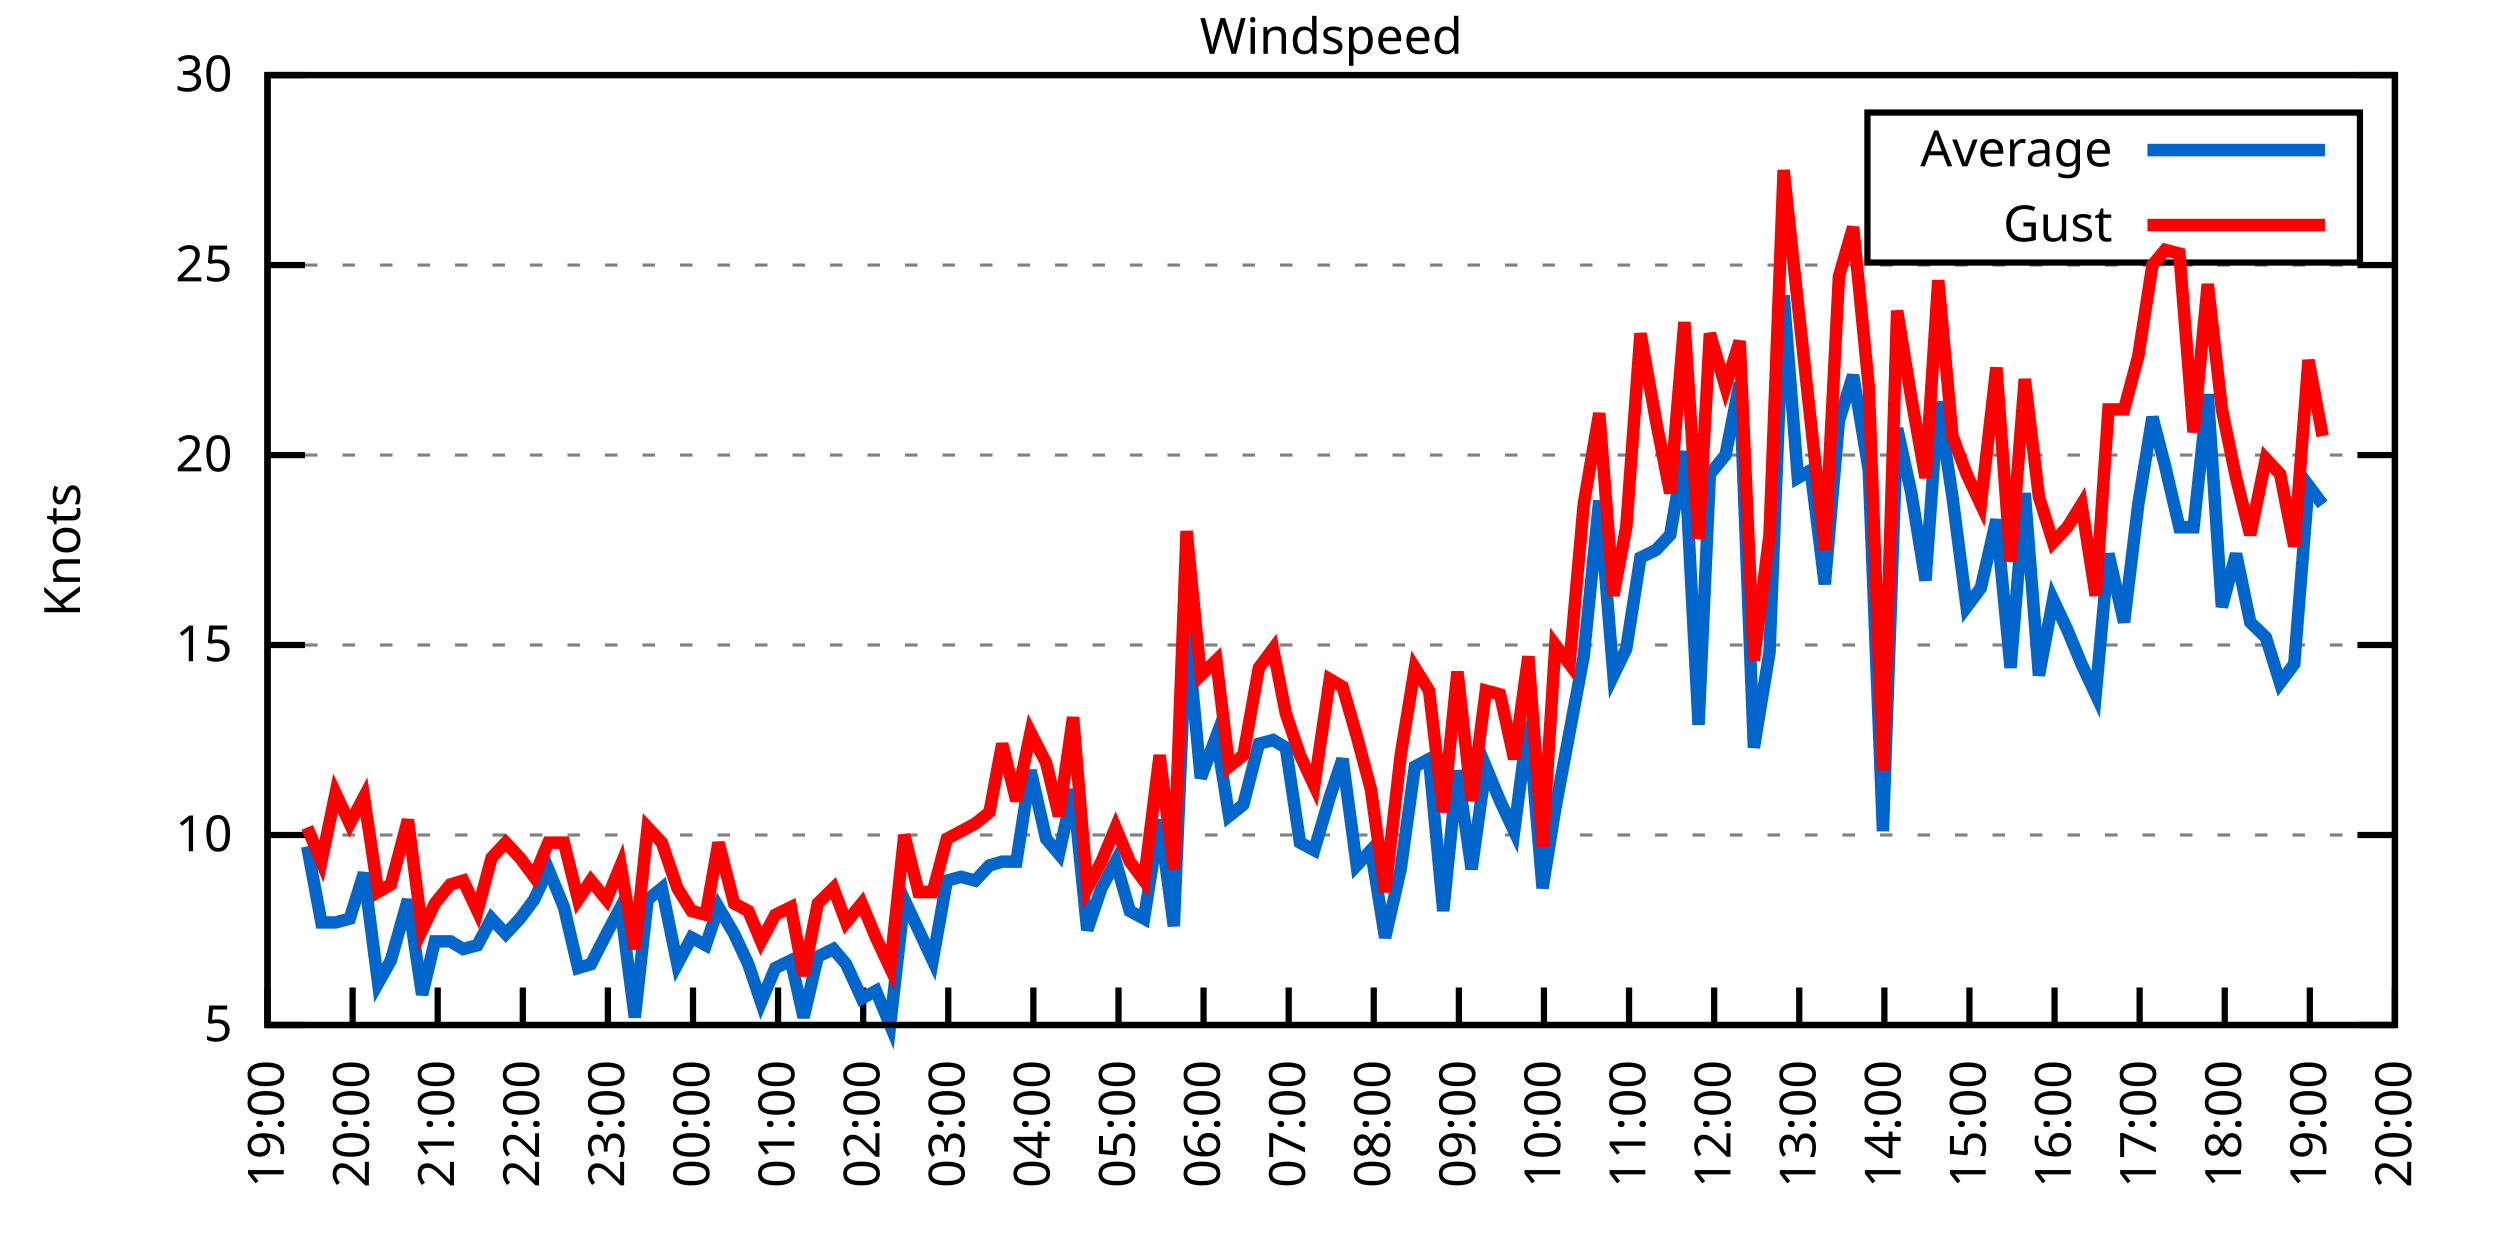
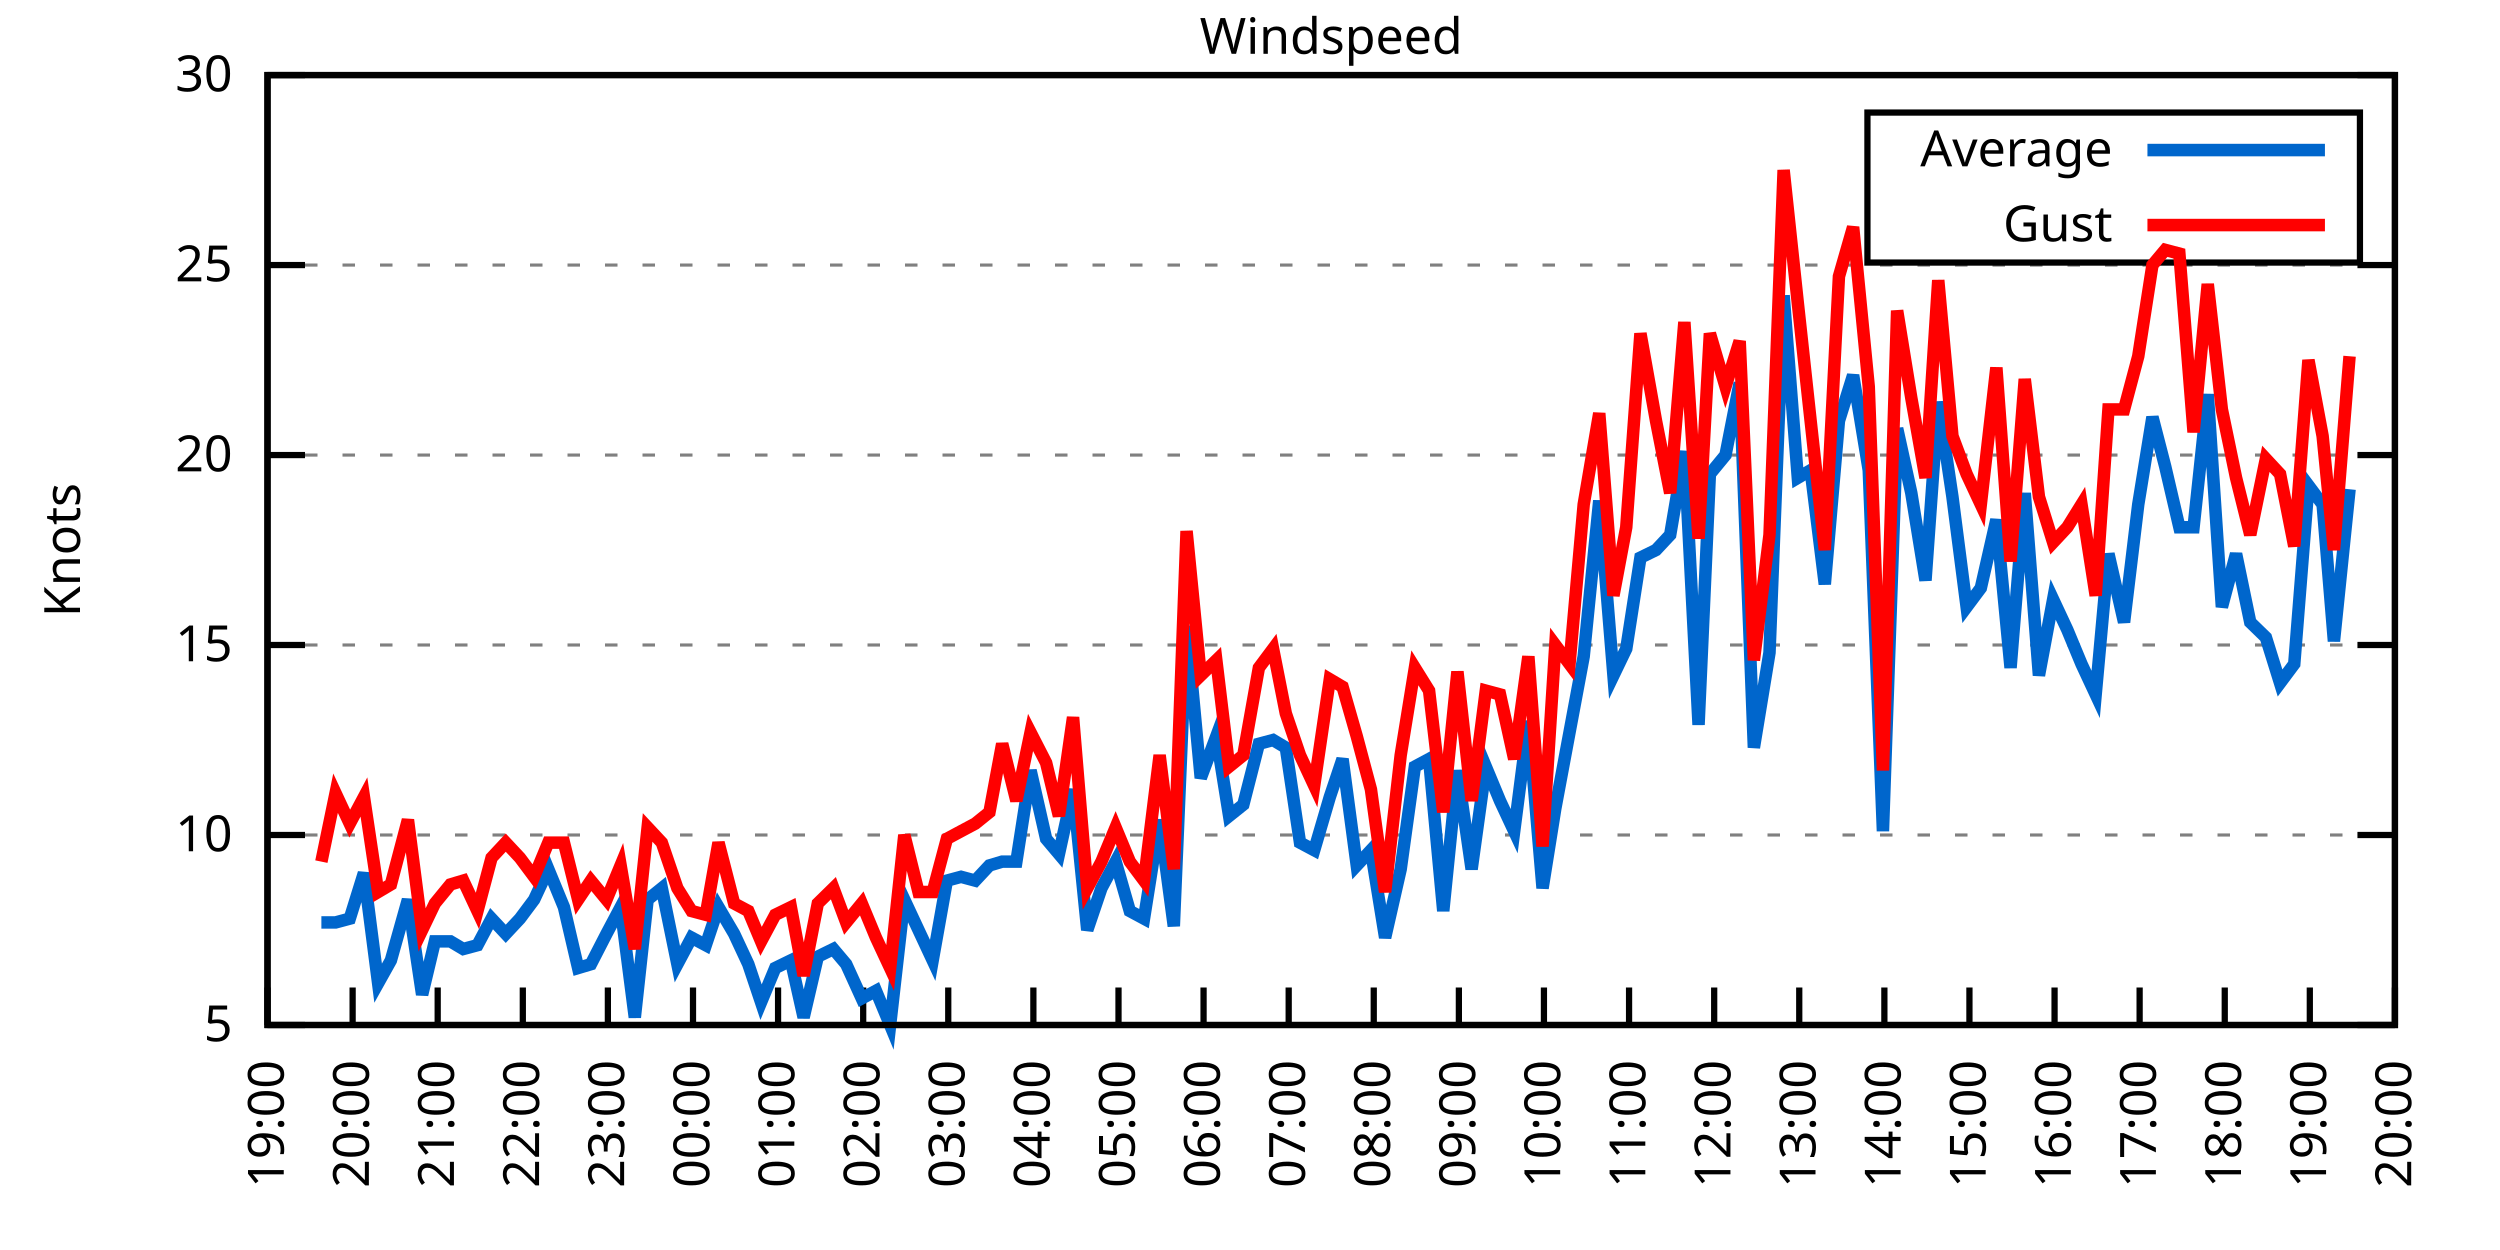
<svg xmlns="http://www.w3.org/2000/svg" xmlns:xlink="http://www.w3.org/1999/xlink" width="400" height="200" viewBox="0 0 400 200">
  <g id="gnuplot_canvas">
    <rect x="0" y="0" width="400" height="200" fill="none" />
    <defs>
      <circle id="gpDot" r="0.5" stroke-width="0.5" stroke="currentColor" />
      <path id="gpPt0" stroke-width="0.333" stroke="currentColor" d="M-1,0 h2 M0,-1 v2" />
      <path id="gpPt1" stroke-width="0.333" stroke="currentColor" d="M-1,-1 L1,1 M1,-1 L-1,1" />
      <path id="gpPt2" stroke-width="0.333" stroke="currentColor" d="M-1,0 L1,0 M0,-1 L0,1 M-1,-1 L1,1 M-1,1 L1,-1" />
      <rect id="gpPt3" stroke-width="0.333" stroke="currentColor" x="-1" y="-1" width="2" height="2" />
      <rect id="gpPt4" stroke-width="0.333" stroke="currentColor" fill="currentColor" x="-1" y="-1" width="2" height="2" />
      <circle id="gpPt5" stroke-width="0.333" stroke="currentColor" cx="0" cy="0" r="1" />
      <use xlink:href="#gpPt5" id="gpPt6" fill="currentColor" stroke="none" />
      <path id="gpPt7" stroke-width="0.333" stroke="currentColor" d="M0,-1.33 L-1.33,0.67 L1.33,0.67 z" />
      <use xlink:href="#gpPt7" id="gpPt8" fill="currentColor" stroke="none" />
      <use xlink:href="#gpPt7" id="gpPt9" stroke="currentColor" transform="rotate(180)" />
      <use xlink:href="#gpPt9" id="gpPt10" fill="currentColor" stroke="none" />
      <use xlink:href="#gpPt3" id="gpPt11" stroke="currentColor" transform="rotate(45)" />
      <use xlink:href="#gpPt11" id="gpPt12" fill="currentColor" stroke="none" />
      <path id="gpPt13" stroke-width="0.333" stroke="currentColor" d="M0,1.330 L1.265,0.411 L0.782,-1.067 L-0.782,-1.076 L-1.265,0.411 z" />
      <use xlink:href="#gpPt13" id="gpPt14" fill="currentColor" stroke="none" />
      <filter id="textbox" filterUnits="objectBoundingBox" x="0" y="0" height="1" width="1">
        <feFlood flood-color="white" flood-opacity="1" result="bgnd" />
        <feComposite in="SourceGraphic" in2="bgnd" operator="atop" />
      </filter>
      <filter id="greybox" filterUnits="objectBoundingBox" x="0" y="0" height="1" width="1">
        <feFlood flood-color="lightgrey" flood-opacity="1" result="grey" />
        <feComposite in="SourceGraphic" in2="grey" operator="atop" />
      </filter>
    </defs>
    <g fill="none" color="white" stroke="currentColor" stroke-width="1.00" stroke-linecap="butt" stroke-linejoin="miter">
</g>
    <g fill="none" color="black" stroke="currentColor" stroke-width="1.00" stroke-linecap="butt" stroke-linejoin="miter">
      <g stroke="none" shape-rendering="crispEdges">
        <polygon fill="rgb(255, 255, 255)" points="42.80,164.00 383.18,164.00 383.18,12.02 42.80,12.02 " />
      </g>
    </g>
    <g fill="none" color="black" stroke="currentColor" stroke-width="1.00" stroke-linecap="butt" stroke-linejoin="miter">
</g>
    <g fill="none" color="black" stroke="black" stroke-width="0.50" stroke-linecap="butt" stroke-linejoin="miter">
</g>
    <g fill="none" color="gray" stroke="currentColor" stroke-width="0.50" stroke-linecap="butt" stroke-linejoin="miter">
      <path stroke="gray" stroke-dasharray="2,4" class="gridline" d="M42.80,164.00 L383.19,164.00  " />
    </g>
    <g fill="none" color="gray" stroke="gray" stroke-width="1.00" stroke-linecap="butt" stroke-linejoin="miter">
</g>
    <g fill="none" color="black" stroke="currentColor" stroke-width="1.00" stroke-linecap="butt" stroke-linejoin="miter">
      <path stroke="black" d="M42.80,164.00 L48.80,164.00 M383.19,164.00 L377.19,164.00  " />
      <g transform="translate(37.20,166.60)" stroke="none" fill="black" font-family="Sans" font-size="8.00" text-anchor="end">
        <text>
          <tspan font-family="Sans"> 5</tspan>
        </text>
      </g>
    </g>
    <g fill="none" color="black" stroke="currentColor" stroke-width="1.00" stroke-linecap="butt" stroke-linejoin="miter">
</g>
    <g fill="none" color="black" stroke="black" stroke-width="0.50" stroke-linecap="butt" stroke-linejoin="miter">
</g>
    <g fill="none" color="gray" stroke="currentColor" stroke-width="0.50" stroke-linecap="butt" stroke-linejoin="miter">
      <path stroke="gray" stroke-dasharray="2,4" class="gridline" d="M42.80,133.60 L383.19,133.60  " />
    </g>
    <g fill="none" color="gray" stroke="gray" stroke-width="1.00" stroke-linecap="butt" stroke-linejoin="miter">
</g>
    <g fill="none" color="black" stroke="currentColor" stroke-width="1.00" stroke-linecap="butt" stroke-linejoin="miter">
      <path stroke="black" d="M42.80,133.60 L48.80,133.60 M383.19,133.60 L377.19,133.60  " />
      <g transform="translate(37.20,136.20)" stroke="none" fill="black" font-family="Sans" font-size="8.00" text-anchor="end">
        <text>
          <tspan font-family="Sans"> 10</tspan>
        </text>
      </g>
    </g>
    <g fill="none" color="black" stroke="currentColor" stroke-width="1.00" stroke-linecap="butt" stroke-linejoin="miter">
</g>
    <g fill="none" color="black" stroke="black" stroke-width="0.50" stroke-linecap="butt" stroke-linejoin="miter">
</g>
    <g fill="none" color="gray" stroke="currentColor" stroke-width="0.50" stroke-linecap="butt" stroke-linejoin="miter">
      <path stroke="gray" stroke-dasharray="2,4" class="gridline" d="M42.80,103.20 L383.19,103.20  " />
    </g>
    <g fill="none" color="gray" stroke="gray" stroke-width="1.00" stroke-linecap="butt" stroke-linejoin="miter">
</g>
    <g fill="none" color="black" stroke="currentColor" stroke-width="1.00" stroke-linecap="butt" stroke-linejoin="miter">
      <path stroke="black" d="M42.80,103.20 L48.80,103.20 M383.19,103.20 L377.19,103.20  " />
      <g transform="translate(37.20,105.80)" stroke="none" fill="black" font-family="Sans" font-size="8.00" text-anchor="end">
        <text>
          <tspan font-family="Sans"> 15</tspan>
        </text>
      </g>
    </g>
    <g fill="none" color="black" stroke="currentColor" stroke-width="1.00" stroke-linecap="butt" stroke-linejoin="miter">
</g>
    <g fill="none" color="black" stroke="black" stroke-width="0.50" stroke-linecap="butt" stroke-linejoin="miter">
</g>
    <g fill="none" color="gray" stroke="currentColor" stroke-width="0.50" stroke-linecap="butt" stroke-linejoin="miter">
      <path stroke="gray" stroke-dasharray="2,4" class="gridline" d="M42.80,72.81 L383.19,72.81  " />
    </g>
    <g fill="none" color="gray" stroke="gray" stroke-width="1.00" stroke-linecap="butt" stroke-linejoin="miter">
</g>
    <g fill="none" color="black" stroke="currentColor" stroke-width="1.00" stroke-linecap="butt" stroke-linejoin="miter">
      <path stroke="black" d="M42.80,72.81 L48.80,72.81 M383.19,72.81 L377.19,72.81  " />
      <g transform="translate(37.20,75.41)" stroke="none" fill="black" font-family="Sans" font-size="8.00" text-anchor="end">
        <text>
          <tspan font-family="Sans"> 20</tspan>
        </text>
      </g>
    </g>
    <g fill="none" color="black" stroke="currentColor" stroke-width="1.00" stroke-linecap="butt" stroke-linejoin="miter">
</g>
    <g fill="none" color="black" stroke="black" stroke-width="0.50" stroke-linecap="butt" stroke-linejoin="miter">
</g>
    <g fill="none" color="gray" stroke="currentColor" stroke-width="0.50" stroke-linecap="butt" stroke-linejoin="miter">
      <path stroke="gray" stroke-dasharray="2,4" class="gridline" d="M42.80,42.41 L383.19,42.41  " />
    </g>
    <g fill="none" color="gray" stroke="gray" stroke-width="1.00" stroke-linecap="butt" stroke-linejoin="miter">
</g>
    <g fill="none" color="black" stroke="currentColor" stroke-width="1.00" stroke-linecap="butt" stroke-linejoin="miter">
      <path stroke="black" d="M42.80,42.41 L48.80,42.41 M383.19,42.41 L377.19,42.41  " />
      <g transform="translate(37.20,45.01)" stroke="none" fill="black" font-family="Sans" font-size="8.00" text-anchor="end">
        <text>
          <tspan font-family="Sans"> 25</tspan>
        </text>
      </g>
    </g>
    <g fill="none" color="black" stroke="currentColor" stroke-width="1.00" stroke-linecap="butt" stroke-linejoin="miter">
</g>
    <g fill="none" color="black" stroke="black" stroke-width="0.50" stroke-linecap="butt" stroke-linejoin="miter">
</g>
    <g fill="none" color="gray" stroke="currentColor" stroke-width="0.50" stroke-linecap="butt" stroke-linejoin="miter">
      <path stroke="gray" stroke-dasharray="2,4" class="gridline" d="M42.80,12.01 L383.19,12.01  " />
    </g>
    <g fill="none" color="gray" stroke="gray" stroke-width="1.00" stroke-linecap="butt" stroke-linejoin="miter">
</g>
    <g fill="none" color="black" stroke="currentColor" stroke-width="1.00" stroke-linecap="butt" stroke-linejoin="miter">
      <path stroke="black" d="M42.80,12.01 L48.80,12.01 M383.19,12.01 L377.19,12.01  " />
      <g transform="translate(37.20,14.61)" stroke="none" fill="black" font-family="Sans" font-size="8.00" text-anchor="end">
        <text>
          <tspan font-family="Sans"> 30</tspan>
        </text>
      </g>
    </g>
    <g fill="none" color="black" stroke="currentColor" stroke-width="1.00" stroke-linecap="butt" stroke-linejoin="miter">
      <path stroke="black" d="M42.80,164.00 L42.80,158.00  " />
      <g transform="translate(45.40,169.60) rotate(270.00)" stroke="none" fill="black" font-family="Sans" font-size="8.00" text-anchor="end">
        <text>
          <tspan font-family="Sans">19:00</tspan>
        </text>
      </g>
    </g>
    <g fill="none" color="black" stroke="currentColor" stroke-width="1.00" stroke-linecap="butt" stroke-linejoin="miter">
      <path stroke="black" d="M56.42,164.00 L56.42,158.00  " />
      <g transform="translate(59.02,169.60) rotate(270.00)" stroke="none" fill="black" font-family="Sans" font-size="8.00" text-anchor="end">
        <text>
          <tspan font-family="Sans">20:00</tspan>
        </text>
      </g>
    </g>
    <g fill="none" color="black" stroke="currentColor" stroke-width="1.00" stroke-linecap="butt" stroke-linejoin="miter">
      <path stroke="black" d="M70.03,164.00 L70.03,158.00  " />
      <g transform="translate(72.63,169.60) rotate(270.00)" stroke="none" fill="black" font-family="Sans" font-size="8.00" text-anchor="end">
        <text>
          <tspan font-family="Sans">21:00</tspan>
        </text>
      </g>
    </g>
    <g fill="none" color="black" stroke="currentColor" stroke-width="1.00" stroke-linecap="butt" stroke-linejoin="miter">
      <path stroke="black" d="M83.65,164.00 L83.65,158.00  " />
      <g transform="translate(86.25,169.60) rotate(270.00)" stroke="none" fill="black" font-family="Sans" font-size="8.00" text-anchor="end">
        <text>
          <tspan font-family="Sans">22:00</tspan>
        </text>
      </g>
    </g>
    <g fill="none" color="black" stroke="currentColor" stroke-width="1.00" stroke-linecap="butt" stroke-linejoin="miter">
      <path stroke="black" d="M97.26,164.00 L97.26,158.00  " />
      <g transform="translate(99.86,169.60) rotate(270.00)" stroke="none" fill="black" font-family="Sans" font-size="8.00" text-anchor="end">
        <text>
          <tspan font-family="Sans">23:00</tspan>
        </text>
      </g>
    </g>
    <g fill="none" color="black" stroke="currentColor" stroke-width="1.00" stroke-linecap="butt" stroke-linejoin="miter">
      <path stroke="black" d="M110.88,164.00 L110.88,158.00  " />
      <g transform="translate(113.48,169.60) rotate(270.00)" stroke="none" fill="black" font-family="Sans" font-size="8.00" text-anchor="end">
        <text>
          <tspan font-family="Sans">00:00</tspan>
        </text>
      </g>
    </g>
    <g fill="none" color="black" stroke="currentColor" stroke-width="1.00" stroke-linecap="butt" stroke-linejoin="miter">
      <path stroke="black" d="M124.49,164.00 L124.49,158.00  " />
      <g transform="translate(127.09,169.60) rotate(270.00)" stroke="none" fill="black" font-family="Sans" font-size="8.00" text-anchor="end">
        <text>
          <tspan font-family="Sans">01:00</tspan>
        </text>
      </g>
    </g>
    <g fill="none" color="black" stroke="currentColor" stroke-width="1.00" stroke-linecap="butt" stroke-linejoin="miter">
      <path stroke="black" d="M138.11,164.00 L138.11,158.00  " />
      <g transform="translate(140.71,169.60) rotate(270.00)" stroke="none" fill="black" font-family="Sans" font-size="8.00" text-anchor="end">
        <text>
          <tspan font-family="Sans">02:00</tspan>
        </text>
      </g>
    </g>
    <g fill="none" color="black" stroke="currentColor" stroke-width="1.00" stroke-linecap="butt" stroke-linejoin="miter">
      <path stroke="black" d="M151.72,164.00 L151.72,158.00  " />
      <g transform="translate(154.32,169.60) rotate(270.00)" stroke="none" fill="black" font-family="Sans" font-size="8.00" text-anchor="end">
        <text>
          <tspan font-family="Sans">03:00</tspan>
        </text>
      </g>
    </g>
    <g fill="none" color="black" stroke="currentColor" stroke-width="1.00" stroke-linecap="butt" stroke-linejoin="miter">
      <path stroke="black" d="M165.34,164.00 L165.34,158.00  " />
      <g transform="translate(167.94,169.60) rotate(270.00)" stroke="none" fill="black" font-family="Sans" font-size="8.00" text-anchor="end">
        <text>
          <tspan font-family="Sans">04:00</tspan>
        </text>
      </g>
    </g>
    <g fill="none" color="black" stroke="currentColor" stroke-width="1.00" stroke-linecap="butt" stroke-linejoin="miter">
      <path stroke="black" d="M178.96,164.00 L178.96,158.00  " />
      <g transform="translate(181.56,169.60) rotate(270.00)" stroke="none" fill="black" font-family="Sans" font-size="8.00" text-anchor="end">
        <text>
          <tspan font-family="Sans">05:00</tspan>
        </text>
      </g>
    </g>
    <g fill="none" color="black" stroke="currentColor" stroke-width="1.00" stroke-linecap="butt" stroke-linejoin="miter">
      <path stroke="black" d="M192.57,164.00 L192.57,158.00  " />
      <g transform="translate(195.17,169.60) rotate(270.00)" stroke="none" fill="black" font-family="Sans" font-size="8.00" text-anchor="end">
        <text>
          <tspan font-family="Sans">06:00</tspan>
        </text>
      </g>
    </g>
    <g fill="none" color="black" stroke="currentColor" stroke-width="1.00" stroke-linecap="butt" stroke-linejoin="miter">
      <path stroke="black" d="M206.19,164.00 L206.19,158.00  " />
      <g transform="translate(208.79,169.60) rotate(270.00)" stroke="none" fill="black" font-family="Sans" font-size="8.00" text-anchor="end">
        <text>
          <tspan font-family="Sans">07:00</tspan>
        </text>
      </g>
    </g>
    <g fill="none" color="black" stroke="currentColor" stroke-width="1.00" stroke-linecap="butt" stroke-linejoin="miter">
      <path stroke="black" d="M219.80,164.00 L219.80,158.00  " />
      <g transform="translate(222.40,169.60) rotate(270.00)" stroke="none" fill="black" font-family="Sans" font-size="8.00" text-anchor="end">
        <text>
          <tspan font-family="Sans">08:00</tspan>
        </text>
      </g>
    </g>
    <g fill="none" color="black" stroke="currentColor" stroke-width="1.00" stroke-linecap="butt" stroke-linejoin="miter">
      <path stroke="black" d="M233.42,164.00 L233.42,158.00  " />
      <g transform="translate(236.02,169.60) rotate(270.00)" stroke="none" fill="black" font-family="Sans" font-size="8.00" text-anchor="end">
        <text>
          <tspan font-family="Sans">09:00</tspan>
        </text>
      </g>
    </g>
    <g fill="none" color="black" stroke="currentColor" stroke-width="1.00" stroke-linecap="butt" stroke-linejoin="miter">
      <path stroke="black" d="M247.03,164.00 L247.03,158.00  " />
      <g transform="translate(249.63,169.60) rotate(270.00)" stroke="none" fill="black" font-family="Sans" font-size="8.00" text-anchor="end">
        <text>
          <tspan font-family="Sans">10:00</tspan>
        </text>
      </g>
    </g>
    <g fill="none" color="black" stroke="currentColor" stroke-width="1.00" stroke-linecap="butt" stroke-linejoin="miter">
      <path stroke="black" d="M260.65,164.00 L260.65,158.00  " />
      <g transform="translate(263.25,169.60) rotate(270.00)" stroke="none" fill="black" font-family="Sans" font-size="8.00" text-anchor="end">
        <text>
          <tspan font-family="Sans">11:00</tspan>
        </text>
      </g>
    </g>
    <g fill="none" color="black" stroke="currentColor" stroke-width="1.00" stroke-linecap="butt" stroke-linejoin="miter">
      <path stroke="black" d="M274.27,164.00 L274.27,158.00  " />
      <g transform="translate(276.87,169.60) rotate(270.00)" stroke="none" fill="black" font-family="Sans" font-size="8.00" text-anchor="end">
        <text>
          <tspan font-family="Sans">12:00</tspan>
        </text>
      </g>
    </g>
    <g fill="none" color="black" stroke="currentColor" stroke-width="1.00" stroke-linecap="butt" stroke-linejoin="miter">
      <path stroke="black" d="M287.88,164.00 L287.88,158.00  " />
      <g transform="translate(290.48,169.60) rotate(270.00)" stroke="none" fill="black" font-family="Sans" font-size="8.00" text-anchor="end">
        <text>
          <tspan font-family="Sans">13:00</tspan>
        </text>
      </g>
    </g>
    <g fill="none" color="black" stroke="currentColor" stroke-width="1.00" stroke-linecap="butt" stroke-linejoin="miter">
      <path stroke="black" d="M301.50,164.00 L301.50,158.00  " />
      <g transform="translate(304.10,169.60) rotate(270.00)" stroke="none" fill="black" font-family="Sans" font-size="8.00" text-anchor="end">
        <text>
          <tspan font-family="Sans">14:00</tspan>
        </text>
      </g>
    </g>
    <g fill="none" color="black" stroke="currentColor" stroke-width="1.00" stroke-linecap="butt" stroke-linejoin="miter">
      <path stroke="black" d="M315.11,164.00 L315.11,158.00  " />
      <g transform="translate(317.71,169.60) rotate(270.00)" stroke="none" fill="black" font-family="Sans" font-size="8.00" text-anchor="end">
        <text>
          <tspan font-family="Sans">15:00</tspan>
        </text>
      </g>
    </g>
    <g fill="none" color="black" stroke="currentColor" stroke-width="1.00" stroke-linecap="butt" stroke-linejoin="miter">
      <path stroke="black" d="M328.73,164.00 L328.73,158.00  " />
      <g transform="translate(331.33,169.60) rotate(270.00)" stroke="none" fill="black" font-family="Sans" font-size="8.00" text-anchor="end">
        <text>
          <tspan font-family="Sans">16:00</tspan>
        </text>
      </g>
    </g>
    <g fill="none" color="black" stroke="currentColor" stroke-width="1.00" stroke-linecap="butt" stroke-linejoin="miter">
      <path stroke="black" d="M342.34,164.00 L342.34,158.00  " />
      <g transform="translate(344.94,169.60) rotate(270.00)" stroke="none" fill="black" font-family="Sans" font-size="8.00" text-anchor="end">
        <text>
          <tspan font-family="Sans">17:00</tspan>
        </text>
      </g>
    </g>
    <g fill="none" color="black" stroke="currentColor" stroke-width="1.00" stroke-linecap="butt" stroke-linejoin="miter">
      <path stroke="black" d="M355.96,164.00 L355.96,158.00  " />
      <g transform="translate(358.56,169.60) rotate(270.00)" stroke="none" fill="black" font-family="Sans" font-size="8.00" text-anchor="end">
        <text>
          <tspan font-family="Sans">18:00</tspan>
        </text>
      </g>
    </g>
    <g fill="none" color="black" stroke="currentColor" stroke-width="1.00" stroke-linecap="butt" stroke-linejoin="miter">
      <path stroke="black" d="M369.57,164.00 L369.57,158.00  " />
      <g transform="translate(372.17,169.60) rotate(270.00)" stroke="none" fill="black" font-family="Sans" font-size="8.00" text-anchor="end">
        <text>
          <tspan font-family="Sans">19:00</tspan>
        </text>
      </g>
    </g>
    <g fill="none" color="black" stroke="currentColor" stroke-width="1.00" stroke-linecap="butt" stroke-linejoin="miter">
      <path stroke="black" d="M383.19,164.00 L383.19,158.00  " />
      <g transform="translate(385.79,169.60) rotate(270.00)" stroke="none" fill="black" font-family="Sans" font-size="8.00" text-anchor="end">
        <text>
          <tspan font-family="Sans">20:00</tspan>
        </text>
      </g>
    </g>
    <g fill="none" color="black" stroke="currentColor" stroke-width="1.00" stroke-linecap="butt" stroke-linejoin="miter">
</g>
    <g fill="none" color="black" stroke="currentColor" stroke-width="1.00" stroke-linecap="butt" stroke-linejoin="miter">
      <path stroke="black" d="M42.80,12.01 L42.80,164.00 L383.19,164.00 L383.19,12.01 L42.80,12.01 Z  " />
    </g>
    <g fill="none" color="black" stroke="currentColor" stroke-width="1.00" stroke-linecap="butt" stroke-linejoin="miter">
</g>
    <g fill="none" color="black" stroke="currentColor" stroke-width="1.00" stroke-linecap="butt" stroke-linejoin="miter">
      <path stroke="black" d="M298.79,42.01 L298.79,18.01 L377.59,18.01 L377.59,42.01 L298.79,42.01 Z  " />
    </g>
    <g id="Windspeed_plot_1">
      <g fill="none" color="white" stroke="black" stroke-width="2.00" stroke-linecap="butt" stroke-linejoin="miter">
</g>
      <g fill="none" color="black" stroke="currentColor" stroke-width="2.00" stroke-linecap="butt" stroke-linejoin="miter">
        <g transform="translate(337.99,26.61)" stroke="none" fill="black" font-family="Sans" font-size="8.00" text-anchor="end">
          <text>
            <tspan font-family="Sans">Average</tspan>
          </text>
        </g>
      </g>
      <g fill="none" color="black" stroke="currentColor" stroke-width="2.00" stroke-linecap="butt" stroke-linejoin="miter">
-         <path stroke="rgb(  0, 102, 204)" d="M343.59,24.01 L371.99,24.01 M49.15,135.43 L51.42,147.59 L53.69,147.59 L55.96,146.98 L58.23,139.68 L60.50,157.31   L62.54,153.66 L65.27,143.94 L67.54,159.14 L69.58,150.62 L72.07,150.62 L74.12,151.84 L76.39,151.23 L78.65,146.98   L80.92,149.41 L83.19,146.98 L85.46,143.94 L87.73,139.07 L90.23,145.15 L92.50,154.88 L94.54,154.27 L97.04,149.41   L99.30,145.15 L101.57,162.78 L103.62,143.94 L105.89,142.11 L108.38,154.27 L110.65,150.02 L112.92,151.23 L114.96,145.15   L117.46,149.41 L119.73,154.27 L121.77,160.35 L124.04,154.88 L126.54,153.66 L128.58,162.78 L130.85,153.06 L133.34,151.84   L135.39,154.27 L137.88,159.74 L140.15,158.53 L142.42,164.00 L144.69,143.94 L146.96,148.80 L149.23,153.66 L151.50,140.90   L153.77,140.29 L156.04,140.90 L158.31,138.47 L160.35,137.86 L162.62,137.86 L164.89,123.27 L167.38,134.21 L169.43,136.64   L171.69,126.31 L173.96,148.80 L176.23,142.11 L178.50,137.86 L180.77,145.76 L183.04,146.98 L185.54,131.17 L187.81,148.19   L189.85,100.16 L192.12,124.48 L194.61,117.80 L196.66,130.56 L198.93,128.74 L201.42,119.01 L203.69,118.40 L205.73,119.62   L208.00,134.82 L210.27,136.03 L212.77,127.52 L214.81,121.44 L217.08,138.47 L219.35,136.03 L221.62,150.02 L224.11,139.07   L226.38,122.66 L228.65,121.44 L230.92,145.76 L233.19,123.27 L235.46,139.07 L237.73,122.66 L240.00,128.13 L242.27,132.99   L244.54,115.36 L246.81,142.11 L248.85,129.35 L251.12,117.19 L253.39,105.03 L255.88,80.10 L258.15,108.07 L260.20,103.81   L262.47,89.22 L264.96,88.00 L267.23,85.57 L269.50,72.20 L271.77,115.97 L273.58,75.85 L276.08,72.81 L278.35,61.25   L280.62,119.62 L283.12,104.42 L285.38,47.27 L287.65,76.45 L289.70,75.24 L291.97,93.48 L294.23,67.33 L296.50,60.04   L299.00,75.24 L301.27,132.99 L303.54,68.55 L305.81,78.89 L308.08,92.87 L310.12,64.29 L312.39,79.49 L314.66,97.12   L316.93,94.08 L319.42,83.14 L321.69,106.85 L323.96,78.89 L326.23,108.07 L328.50,95.91 L330.77,100.77 L333.04,106.24   L335.31,111.11 L337.35,88.61 L339.85,99.56 L342.12,80.71 L344.39,66.73 L346.43,74.63 L348.70,84.36 L350.97,84.36   L353.24,63.08 L355.50,97.12 L357.77,88.61 L360.04,99.56 L362.54,101.99 L364.81,109.28 L367.08,106.24 L369.35,77.67   L371.62,80.71  " />
+         <path stroke="rgb(  0, 102, 204)" d="M343.59,24.01 L371.99,24.01 M51.42,147.59 L53.69,147.59 L55.96,146.98 L58.23,139.68 L60.50,157.31 L62.54,153.66   L65.27,143.94 L67.54,159.14 L69.58,150.62 L72.07,150.62 L74.12,151.84 L76.39,151.23 L78.65,146.98 L80.92,149.41   L83.19,146.98 L85.46,143.94 L87.73,139.07 L90.23,145.15 L92.50,154.88 L94.54,154.27 L97.04,149.41 L99.30,145.15   L101.57,162.78 L103.62,143.94 L105.89,142.11 L108.38,154.27 L110.65,150.02 L112.92,151.23 L114.96,145.15 L117.46,149.41   L119.73,154.27 L121.77,160.35 L124.04,154.88 L126.54,153.66 L128.58,162.78 L130.85,153.06 L133.34,151.84 L135.39,154.27   L137.88,159.74 L140.15,158.53 L142.42,164.00 L144.69,143.94 L146.96,148.80 L149.23,153.66 L151.50,140.90 L153.77,140.29   L156.04,140.90 L158.31,138.47 L160.35,137.86 L162.62,137.86 L164.89,123.27 L167.38,134.21 L169.43,136.64 L171.69,126.31   L173.96,148.80 L176.23,142.11 L178.50,137.86 L180.77,145.76 L183.04,146.98 L185.54,131.17 L187.81,148.19 L189.85,100.16   L192.12,124.48 L194.61,117.80 L196.66,130.56 L198.93,128.74 L201.42,119.01 L203.69,118.40 L205.73,119.62 L208.00,134.82   L210.27,136.03 L212.77,127.52 L214.81,121.44 L217.08,138.47 L219.35,136.03 L221.62,150.02 L224.11,139.07 L226.38,122.66   L228.65,121.44 L230.92,145.76 L233.19,123.27 L235.46,139.07 L237.73,122.66 L240.00,128.13 L242.27,132.99 L244.54,115.36   L246.81,142.11 L248.85,129.35 L251.12,117.19 L253.39,105.03 L255.88,80.10 L258.15,108.07 L260.20,103.81 L262.47,89.22   L264.96,88.00 L267.23,85.57 L269.50,72.20 L271.77,115.97 L273.58,75.85 L276.08,72.81 L278.35,61.25 L280.62,119.62   L283.12,104.42 L285.38,47.27 L287.65,76.45 L289.70,75.24 L291.97,93.48 L294.23,67.33 L296.50,60.04 L299.00,75.24   L301.27,132.99 L303.54,68.55 L305.81,78.89 L308.08,92.87 L310.12,64.29 L312.39,79.49 L314.66,97.12 L316.93,94.08   L319.42,83.14 L321.69,106.85 L323.96,78.89 L326.23,108.07 L328.50,95.91 L330.77,100.77 L333.04,106.24 L335.31,111.11   L337.35,88.61 L339.85,99.56 L342.12,80.71 L344.39,66.73 L346.43,74.63 L348.70,84.36 L350.97,84.36 L353.24,63.08   L355.50,97.12 L357.77,88.61 L360.04,99.56 L362.54,101.99 L364.81,109.28 L367.08,106.24 L369.35,77.67 L371.62,80.71   L373.43,102.60 L375.93,78.28  " />
      </g>
    </g>
    <g id="Windspeed_plot_2">
      <g fill="none" color="black" stroke="currentColor" stroke-width="2.00" stroke-linecap="butt" stroke-linejoin="miter">
        <g transform="translate(337.99,38.61)" stroke="none" fill="black" font-family="Sans" font-size="8.00" text-anchor="end">
          <text>
            <tspan font-family="Sans">Gust</tspan>
          </text>
        </g>
      </g>
      <g fill="none" color="black" stroke="currentColor" stroke-width="2.00" stroke-linecap="butt" stroke-linejoin="miter">
-         <path stroke="rgb(255,   0,   0)" d="M343.59,36.01 L371.99,36.01 M49.15,132.39 L51.42,137.86 L53.69,126.91 L55.96,131.78 L58.23,127.52 L60.50,142.72   L62.54,141.51 L65.27,131.17 L67.54,148.80 L69.58,144.55 L72.07,141.51 L74.12,140.90 L76.39,145.76 L78.65,137.25   L80.92,134.82 L83.19,137.25 L85.46,140.29 L87.73,134.82 L90.23,134.82 L92.50,143.94 L94.54,140.90 L97.04,143.94   L99.30,138.47 L101.57,151.84 L103.62,132.39 L105.89,134.82 L108.38,142.11 L110.65,145.76 L112.92,146.37 L114.96,134.82   L117.46,144.55 L119.73,145.76 L121.77,150.62 L124.04,146.37 L126.54,145.15 L128.58,156.10 L130.85,144.55 L133.34,142.11   L135.39,147.59 L137.88,144.55 L140.15,150.02 L142.42,154.88 L144.69,133.60 L146.96,142.72 L149.23,142.72 L151.50,134.21   L153.77,132.99 L156.04,131.78 L158.31,129.95 L160.35,119.01 L162.62,128.13 L164.89,117.19 L167.38,122.05 L169.43,130.56   L171.69,114.76 L173.96,142.11 L176.23,137.86 L178.50,132.39 L180.77,137.86 L183.04,140.90 L185.54,120.83 L187.81,139.07   L189.85,84.97 L192.12,108.07 L194.61,105.64 L196.66,122.66 L198.93,120.83 L201.42,106.85 L203.69,103.81 L205.73,114.15   L208.00,120.83 L210.27,125.70 L212.77,108.68 L214.81,109.89 L217.08,117.80 L219.35,126.31 L221.62,142.72 L224.11,120.83   L226.38,106.85 L228.65,110.50 L230.92,129.95 L233.19,107.46 L235.46,128.13 L237.73,110.50 L240.00,111.11 L242.27,121.44   L244.54,105.03 L246.81,135.43 L248.85,103.20 L251.12,106.24 L253.39,80.71 L255.88,66.12 L258.15,95.30 L260.20,84.36   L262.47,53.35 L264.96,67.33 L267.23,78.89 L269.50,51.53 L271.77,86.18 L273.58,53.35 L276.08,61.86 L278.35,54.57   L280.62,105.64 L283.12,85.57 L285.38,27.21 L287.65,48.49 L289.70,67.33 L291.97,88.00 L294.23,44.23 L296.50,36.33   L299.00,61.86 L301.27,123.27 L303.54,49.70 L305.81,63.69 L308.08,76.45 L310.12,44.84 L312.39,69.77 L314.66,75.85   L316.93,80.71 L319.42,58.82 L321.69,89.83 L323.96,60.65 L326.23,79.49 L328.50,86.79 L330.77,84.36 L333.04,80.71   L335.31,95.30 L337.35,65.51 L339.85,65.51 L342.12,57.00 L344.39,42.41 L346.43,39.98 L348.70,40.58 L350.97,69.16   L353.24,45.45 L355.50,65.51 L357.77,76.45 L360.04,85.57 L362.54,73.41 L364.81,75.85 L367.08,87.40 L369.35,57.61   L371.62,69.77  " />
+         <path stroke="rgb(255,   0,   0)" d="M343.59,36.01 L371.99,36.01 M51.42,137.86 L53.69,126.91 L55.96,131.78 L58.23,127.52 L60.50,142.72 L62.54,141.51   L65.27,131.17 L67.54,148.80 L69.58,144.55 L72.07,141.51 L74.12,140.90 L76.39,145.76 L78.65,137.25 L80.92,134.82   L83.19,137.25 L85.46,140.29 L87.73,134.82 L90.23,134.82 L92.50,143.94 L94.54,140.90 L97.04,143.94 L99.30,138.47   L101.57,151.84 L103.62,132.39 L105.89,134.82 L108.38,142.11 L110.65,145.76 L112.92,146.37 L114.96,134.82 L117.46,144.55   L119.73,145.76 L121.77,150.62 L124.04,146.37 L126.54,145.15 L128.58,156.10 L130.85,144.55 L133.34,142.11 L135.39,147.59   L137.88,144.55 L140.15,150.02 L142.42,154.88 L144.69,133.60 L146.96,142.72 L149.23,142.72 L151.50,134.21 L153.77,132.99   L156.04,131.78 L158.31,129.95 L160.35,119.01 L162.62,128.13 L164.89,117.19 L167.38,122.05 L169.43,130.56 L171.69,114.76   L173.96,142.11 L176.23,137.86 L178.50,132.39 L180.77,137.86 L183.04,140.90 L185.54,120.83 L187.81,139.07 L189.85,84.97   L192.12,108.07 L194.61,105.64 L196.66,122.66 L198.93,120.83 L201.42,106.85 L203.69,103.81 L205.73,114.15 L208.00,120.83   L210.27,125.70 L212.77,108.68 L214.81,109.89 L217.08,117.80 L219.35,126.31 L221.62,142.72 L224.11,120.83 L226.38,106.85   L228.65,110.50 L230.92,129.95 L233.19,107.46 L235.46,128.13 L237.73,110.50 L240.00,111.11 L242.27,121.44 L244.54,105.03   L246.81,135.43 L248.85,103.20 L251.12,106.24 L253.39,80.71 L255.88,66.12 L258.15,95.30 L260.20,84.36 L262.47,53.35   L264.96,67.33 L267.23,78.89 L269.50,51.53 L271.77,86.18 L273.58,53.35 L276.08,61.86 L278.35,54.57 L280.62,105.64   L283.12,85.57 L285.38,27.21 L287.65,48.49 L289.70,67.33 L291.97,88.00 L294.23,44.23 L296.50,36.33 L299.00,61.86   L301.27,123.27 L303.54,49.70 L305.81,63.69 L308.08,76.45 L310.12,44.84 L312.39,69.77 L314.66,75.85 L316.93,80.71   L319.42,58.82 L321.69,89.83 L323.96,60.65 L326.23,79.49 L328.50,86.79 L330.77,84.36 L333.04,80.71 L335.31,95.30   L337.35,65.51 L339.85,65.51 L342.12,57.00 L344.39,42.41 L346.43,39.98 L348.70,40.58 L350.97,69.16 L353.24,45.45   L355.50,65.51 L357.77,76.45 L360.04,85.57 L362.54,73.41 L364.81,75.85 L367.08,87.40 L369.35,57.61 L371.62,69.77   L373.43,88.00 L375.93,57.00  " />
      </g>
    </g>
    <g fill="none" color="black" stroke="currentColor" stroke-width="2.00" stroke-linecap="butt" stroke-linejoin="miter">
</g>
    <g fill="none" color="black" stroke="black" stroke-width="1.00" stroke-linecap="butt" stroke-linejoin="miter">
</g>
    <g fill="none" color="black" stroke="currentColor" stroke-width="1.00" stroke-linecap="butt" stroke-linejoin="miter">
      <path stroke="black" d="M42.80,12.01 L42.80,164.00 L383.19,164.00 L383.19,12.01 L42.80,12.01 Z  " />
      <g transform="translate(12.80,88.01) rotate(270.00)" stroke="none" fill="black" font-family="Sans" font-size="8.00" text-anchor="middle">
        <text>
          <tspan font-family="Sans">Knots</tspan>
        </text>
      </g>
    </g>
    <g fill="none" color="black" stroke="currentColor" stroke-width="1.00" stroke-linecap="butt" stroke-linejoin="miter">
</g>
    <g fill="none" color="black" stroke="currentColor" stroke-width="1.00" stroke-linecap="butt" stroke-linejoin="miter">
      <g transform="translate(212.99,8.61)" stroke="none" fill="black" font-family="Sans" font-size="8.00" text-anchor="middle">
        <text>
          <tspan font-family="Sans">Windspeed</tspan>
        </text>
      </g>
    </g>
    <g fill="none" color="black" stroke="currentColor" stroke-width="1.00" stroke-linecap="butt" stroke-linejoin="miter">
</g>
  </g>
</svg>
